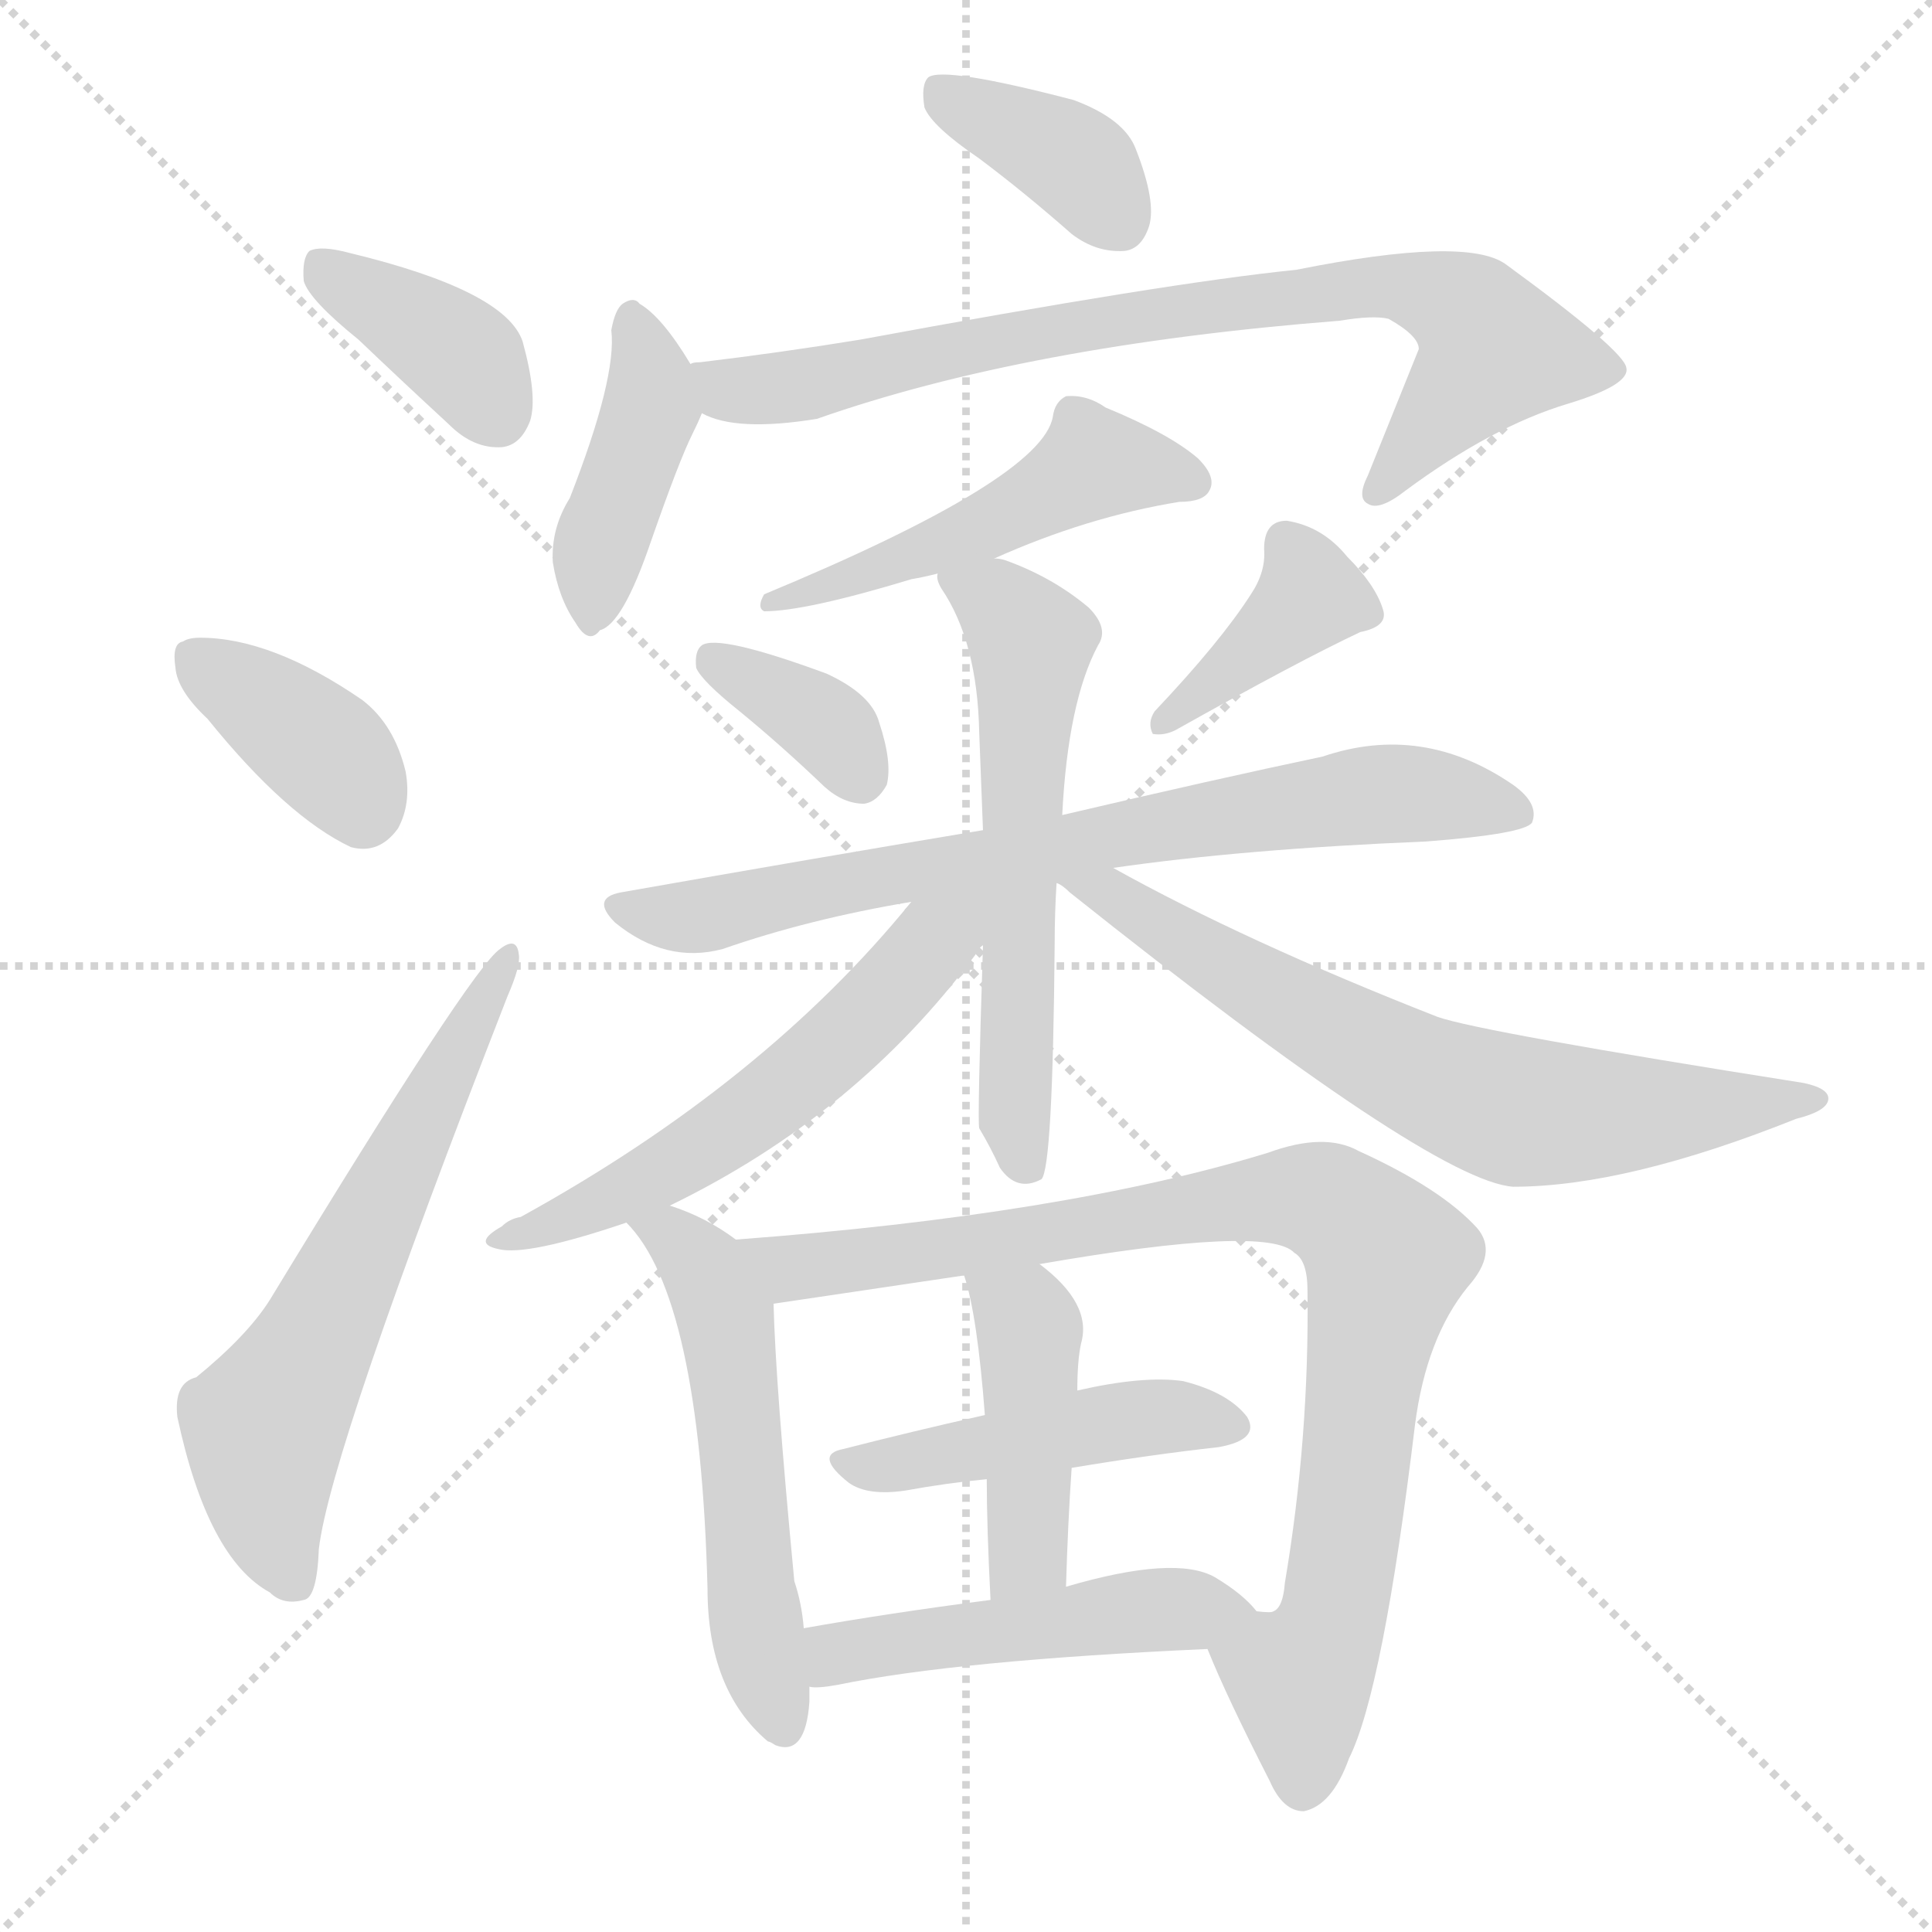
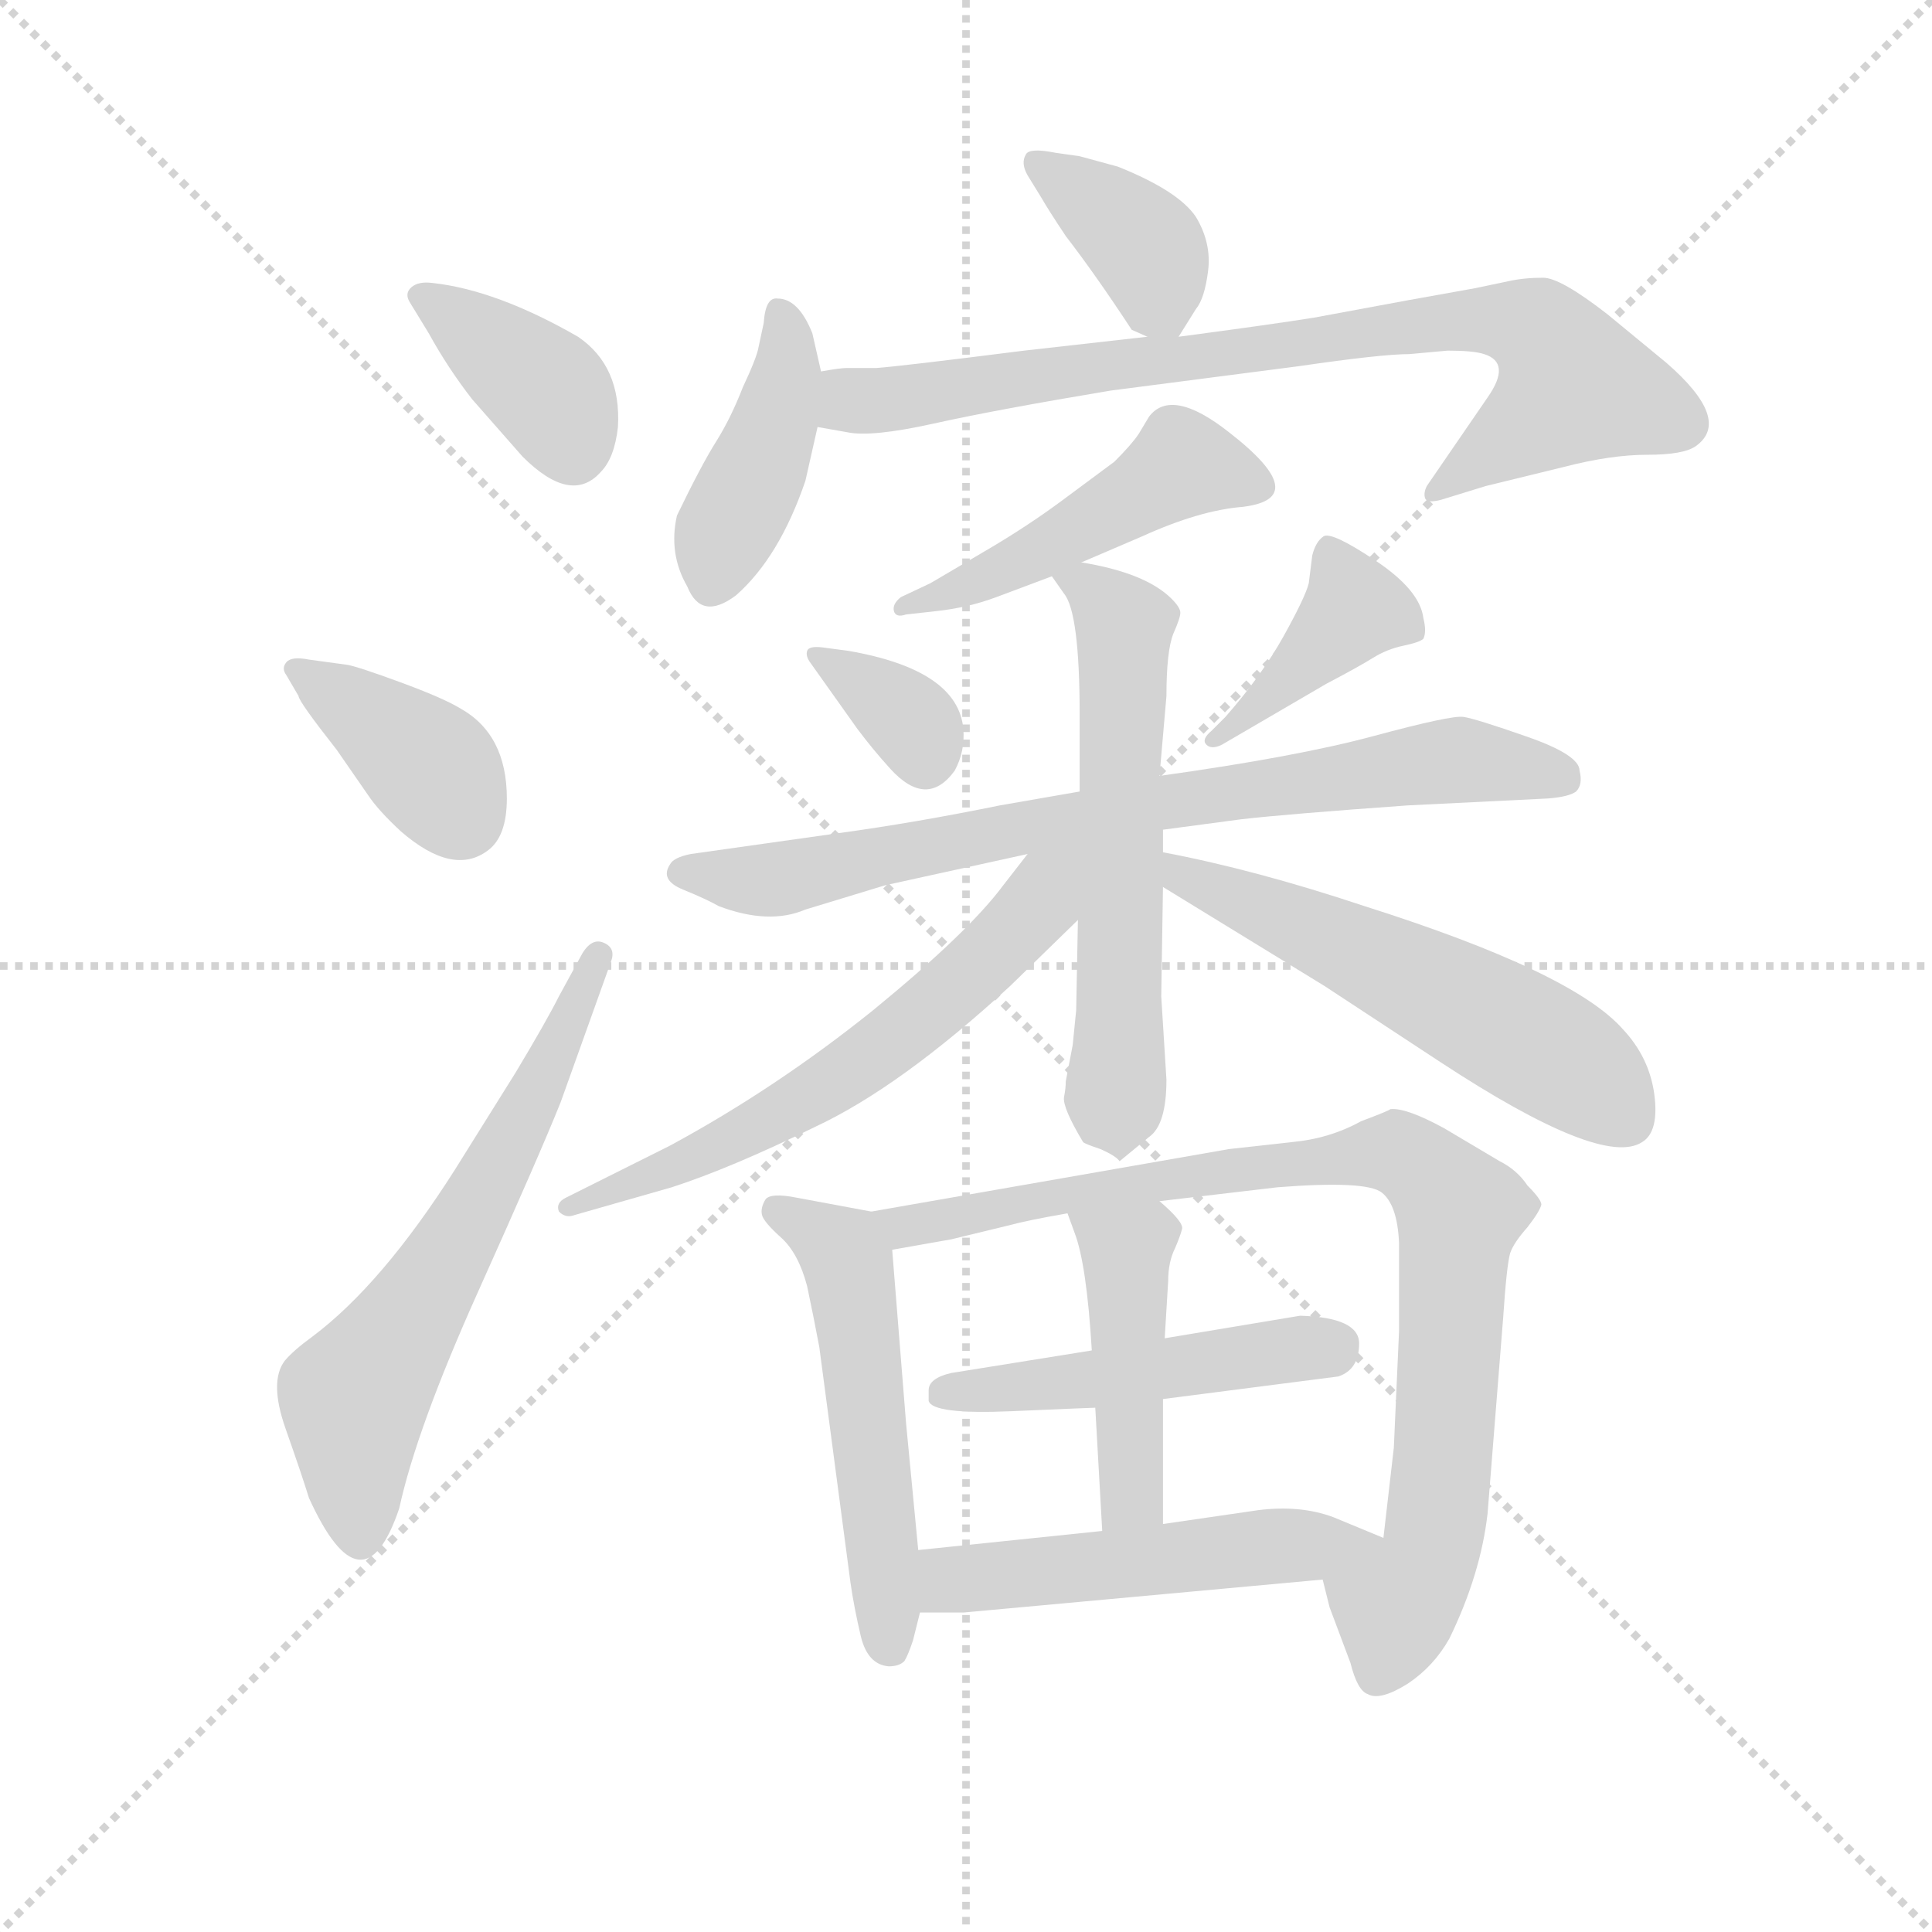
<svg xmlns="http://www.w3.org/2000/svg" version="1.1" viewBox="0 0 1024 1024">
  <g stroke="lightgray" stroke-dasharray="1,1" stroke-width="1" transform="scale(4, 4)">
    <line x1="0" y1="0" x2="256" y2="256" />
    <line x1="256" y1="0" x2="0" y2="256" />
    <line x1="128" y1="0" x2="128" y2="256" />
    <line x1="0" y1="128" x2="256" y2="128" />
  </g>
-   <g transform="scale(1, -1) translate(0, -900)">
+   <g transform="scale(0.92, -0.92) translate(60, -830)">
    <style type="text/css">
      
        @keyframes keyframes0 {
          from {
            stroke: blue;
-             stroke-dashoffset: 382;
+             stroke-dashoffset: 383;
            stroke-width: 128;
          }
          55% {
            animation-timing-function: step-end;
            stroke: blue;
            stroke-dashoffset: 0;
            stroke-width: 128;
          }
          to {
            stroke: black;
            stroke-width: 1024;
          }
        }
        #make-me-a-hanzi-animation-0 {
-           animation: keyframes0 0.561s both;
+           animation: keyframes0 0.562s both;
          animation-delay: 0s;
          animation-timing-function: linear;
        }
      
        @keyframes keyframes1 {
          from {
            stroke: blue;
-             stroke-dashoffset: 375;
+             stroke-dashoffset: 384;
+             stroke-width: 128;
+           }
+           56% {
+             animation-timing-function: step-end;
+             stroke: blue;
+             stroke-dashoffset: 0;
+             stroke-width: 128;
+           }
+           to {
+             stroke: black;
+             stroke-width: 1024;
+           }
+         }
+         #make-me-a-hanzi-animation-1 {
+           animation: keyframes1 0.562s both;
+           animation-delay: 0.562s;
+           animation-timing-function: linear;
+         }
+       
+         @keyframes keyframes2 {
+           from {
+             stroke: blue;
+             stroke-dashoffset: 626;
+             stroke-width: 128;
+           }
+           67% {
+             animation-timing-function: step-end;
+             stroke: blue;
+             stroke-dashoffset: 0;
+             stroke-width: 128;
+           }
+           to {
+             stroke: black;
+             stroke-width: 1024;
+           }
+         }
+         #make-me-a-hanzi-animation-2 {
+           animation: keyframes2 0.759s both;
+           animation-delay: 1.124s;
+           animation-timing-function: linear;
+         }
+       
+         @keyframes keyframes3 {
+           from {
+             stroke: blue;
+             stroke-dashoffset: 381;
            stroke-width: 128;
          }
          55% {
            animation-timing-function: step-end;
            stroke: blue;
            stroke-dashoffset: 0;
            stroke-width: 128;
          }
          to {
            stroke: black;
            stroke-width: 1024;
          }
        }
-         #make-me-a-hanzi-animation-1 {
-           animation: keyframes1 0.555s both;
-           animation-delay: 0.561s;
-           animation-timing-function: linear;
-         }
-       
-         @keyframes keyframes2 {
-           from {
-             stroke: blue;
-             stroke-dashoffset: 618;
+         #make-me-a-hanzi-animation-3 {
+           animation: keyframes3 0.56s both;
+           animation-delay: 1.884s;
+           animation-timing-function: linear;
+         }
+       
+         @keyframes keyframes4 {
+           from {
+             stroke: blue;
+             stroke-dashoffset: 415;
+             stroke-width: 128;
+           }
+           57% {
+             animation-timing-function: step-end;
+             stroke: blue;
+             stroke-dashoffset: 0;
+             stroke-width: 128;
+           }
+           to {
+             stroke: black;
+             stroke-width: 1024;
+           }
+         }
+         #make-me-a-hanzi-animation-4 {
+           animation: keyframes4 0.588s both;
+           animation-delay: 2.444s;
+           animation-timing-function: linear;
+         }
+       
+         @keyframes keyframes5 {
+           from {
+             stroke: blue;
+             stroke-dashoffset: 813;
+             stroke-width: 128;
+           }
+           73% {
+             animation-timing-function: step-end;
+             stroke: blue;
+             stroke-dashoffset: 0;
+             stroke-width: 128;
+           }
+           to {
+             stroke: black;
+             stroke-width: 1024;
+           }
+         }
+         #make-me-a-hanzi-animation-5 {
+           animation: keyframes5 0.912s both;
+           animation-delay: 3.031s;
+           animation-timing-function: linear;
+         }
+       
+         @keyframes keyframes6 {
+           from {
+             stroke: blue;
+             stroke-dashoffset: 480;
+             stroke-width: 128;
+           }
+           61% {
+             animation-timing-function: step-end;
+             stroke: blue;
+             stroke-dashoffset: 0;
+             stroke-width: 128;
+           }
+           to {
+             stroke: black;
+             stroke-width: 1024;
+           }
+         }
+         #make-me-a-hanzi-animation-6 {
+           animation: keyframes6 0.641s both;
+           animation-delay: 3.943s;
+           animation-timing-function: linear;
+         }
+       
+         @keyframes keyframes7 {
+           from {
+             stroke: blue;
+             stroke-dashoffset: 345;
+             stroke-width: 128;
+           }
+           53% {
+             animation-timing-function: step-end;
+             stroke: blue;
+             stroke-dashoffset: 0;
+             stroke-width: 128;
+           }
+           to {
+             stroke: black;
+             stroke-width: 1024;
+           }
+         }
+         #make-me-a-hanzi-animation-7 {
+           animation: keyframes7 0.531s both;
+           animation-delay: 4.584s;
+           animation-timing-function: linear;
+         }
+       
+         @keyframes keyframes8 {
+           from {
+             stroke: blue;
+             stroke-dashoffset: 403;
+             stroke-width: 128;
+           }
+           57% {
+             animation-timing-function: step-end;
+             stroke: blue;
+             stroke-dashoffset: 0;
+             stroke-width: 128;
+           }
+           to {
+             stroke: black;
+             stroke-width: 1024;
+           }
+         }
+         #make-me-a-hanzi-animation-8 {
+           animation: keyframes8 0.578s both;
+           animation-delay: 5.114s;
+           animation-timing-function: linear;
+         }
+       
+         @keyframes keyframes9 {
+           from {
+             stroke: blue;
+             stroke-dashoffset: 771;
+             stroke-width: 128;
+           }
+           72% {
+             animation-timing-function: step-end;
+             stroke: blue;
+             stroke-dashoffset: 0;
+             stroke-width: 128;
+           }
+           to {
+             stroke: black;
+             stroke-width: 1024;
+           }
+         }
+         #make-me-a-hanzi-animation-9 {
+           animation: keyframes9 0.877s both;
+           animation-delay: 5.692s;
+           animation-timing-function: linear;
+         }
+       
+         @keyframes keyframes10 {
+           from {
+             stroke: blue;
+             stroke-dashoffset: 599;
+             stroke-width: 128;
+           }
+           66% {
+             animation-timing-function: step-end;
+             stroke: blue;
+             stroke-dashoffset: 0;
+             stroke-width: 128;
+           }
+           to {
+             stroke: black;
+             stroke-width: 1024;
+           }
+         }
+         #make-me-a-hanzi-animation-10 {
+           animation: keyframes10 0.737s both;
+           animation-delay: 6.57s;
+           animation-timing-function: linear;
+         }
+       
+         @keyframes keyframes11 {
+           from {
+             stroke: blue;
+             stroke-dashoffset: 614;
            stroke-width: 128;
          }
          67% {
            animation-timing-function: step-end;
            stroke: blue;
            stroke-dashoffset: 0;
            stroke-width: 128;
          }
          to {
            stroke: black;
            stroke-width: 1024;
          }
        }
-         #make-me-a-hanzi-animation-2 {
-           animation: keyframes2 0.753s both;
-           animation-delay: 1.116s;
-           animation-timing-function: linear;
-         }
-       
-         @keyframes keyframes3 {
-           from {
-             stroke: blue;
-             stroke-dashoffset: 379;
-             stroke-width: 128;
-           }
-           55% {
-             animation-timing-function: step-end;
-             stroke: blue;
-             stroke-dashoffset: 0;
-             stroke-width: 128;
-           }
-           to {
-             stroke: black;
-             stroke-width: 1024;
-           }
-         }
-         #make-me-a-hanzi-animation-3 {
-           animation: keyframes3 0.558s both;
-           animation-delay: 1.869s;
-           animation-timing-function: linear;
-         }
-       
-         @keyframes keyframes4 {
-           from {
-             stroke: blue;
-             stroke-dashoffset: 414;
-             stroke-width: 128;
-           }
-           57% {
-             animation-timing-function: step-end;
-             stroke: blue;
-             stroke-dashoffset: 0;
-             stroke-width: 128;
-           }
-           to {
-             stroke: black;
-             stroke-width: 1024;
-           }
-         }
-         #make-me-a-hanzi-animation-4 {
-           animation: keyframes4 0.587s both;
-           animation-delay: 2.427s;
-           animation-timing-function: linear;
-         }
-       
-         @keyframes keyframes5 {
-           from {
-             stroke: blue;
-             stroke-dashoffset: 795;
-             stroke-width: 128;
-           }
-           72% {
-             animation-timing-function: step-end;
-             stroke: blue;
-             stroke-dashoffset: 0;
-             stroke-width: 128;
-           }
-           to {
-             stroke: black;
-             stroke-width: 1024;
-           }
-         }
-         #make-me-a-hanzi-animation-5 {
-           animation: keyframes5 0.897s both;
-           animation-delay: 3.014s;
-           animation-timing-function: linear;
-         }
-       
-         @keyframes keyframes6 {
-           from {
-             stroke: blue;
-             stroke-dashoffset: 498;
-             stroke-width: 128;
-           }
-           62% {
-             animation-timing-function: step-end;
-             stroke: blue;
-             stroke-dashoffset: 0;
-             stroke-width: 128;
-           }
-           to {
-             stroke: black;
-             stroke-width: 1024;
-           }
-         }
-         #make-me-a-hanzi-animation-6 {
-           animation: keyframes6 0.655s both;
-           animation-delay: 3.911s;
-           animation-timing-function: linear;
-         }
-       
-         @keyframes keyframes7 {
-           from {
-             stroke: blue;
-             stroke-dashoffset: 358;
-             stroke-width: 128;
-           }
-           54% {
-             animation-timing-function: step-end;
-             stroke: blue;
-             stroke-dashoffset: 0;
-             stroke-width: 128;
-           }
-           to {
-             stroke: black;
-             stroke-width: 1024;
-           }
-         }
-         #make-me-a-hanzi-animation-7 {
-           animation: keyframes7 0.541s both;
-           animation-delay: 4.567s;
-           animation-timing-function: linear;
-         }
-       
-         @keyframes keyframes8 {
-           from {
-             stroke: blue;
-             stroke-dashoffset: 389;
-             stroke-width: 128;
-           }
-           56% {
-             animation-timing-function: step-end;
-             stroke: blue;
-             stroke-dashoffset: 0;
-             stroke-width: 128;
-           }
-           to {
-             stroke: black;
-             stroke-width: 1024;
-           }
-         }
-         #make-me-a-hanzi-animation-8 {
-           animation: keyframes8 0.567s both;
-           animation-delay: 5.108s;
-           animation-timing-function: linear;
-         }
-       
-         @keyframes keyframes9 {
-           from {
-             stroke: blue;
-             stroke-dashoffset: 741;
-             stroke-width: 128;
-           }
-           71% {
-             animation-timing-function: step-end;
-             stroke: blue;
-             stroke-dashoffset: 0;
-             stroke-width: 128;
-           }
-           to {
-             stroke: black;
-             stroke-width: 1024;
-           }
-         }
-         #make-me-a-hanzi-animation-9 {
-           animation: keyframes9 0.853s both;
-           animation-delay: 5.674s;
-           animation-timing-function: linear;
-         }
-       
-         @keyframes keyframes10 {
-           from {
-             stroke: blue;
-             stroke-dashoffset: 590;
-             stroke-width: 128;
-           }
-           66% {
-             animation-timing-function: step-end;
-             stroke: blue;
-             stroke-dashoffset: 0;
-             stroke-width: 128;
-           }
-           to {
-             stroke: black;
-             stroke-width: 1024;
-           }
-         }
-         #make-me-a-hanzi-animation-10 {
-           animation: keyframes10 0.73s both;
-           animation-delay: 6.528s;
-           animation-timing-function: linear;
-         }
-       
-         @keyframes keyframes11 {
-           from {
-             stroke: blue;
-             stroke-dashoffset: 564;
+         #make-me-a-hanzi-animation-11 {
+           animation: keyframes11 0.75s both;
+           animation-delay: 7.307s;
+           animation-timing-function: linear;
+         }
+       
+         @keyframes keyframes12 {
+           from {
+             stroke: blue;
+             stroke-dashoffset: 560;
            stroke-width: 128;
          }
          65% {
            animation-timing-function: step-end;
            stroke: blue;
            stroke-dashoffset: 0;
            stroke-width: 128;
          }
          to {
            stroke: black;
            stroke-width: 1024;
          }
        }
-         #make-me-a-hanzi-animation-11 {
-           animation: keyframes11 0.709s both;
-           animation-delay: 7.258s;
-           animation-timing-function: linear;
-         }
-       
-         @keyframes keyframes12 {
-           from {
-             stroke: blue;
-             stroke-dashoffset: 666;
-             stroke-width: 128;
-           }
-           68% {
-             animation-timing-function: step-end;
-             stroke: blue;
-             stroke-dashoffset: 0;
-             stroke-width: 128;
-           }
-           to {
-             stroke: black;
-             stroke-width: 1024;
-           }
-         }
        #make-me-a-hanzi-animation-12 {
-           animation: keyframes12 0.792s both;
-           animation-delay: 7.967s;
+           animation: keyframes12 0.706s both;
+           animation-delay: 8.057s;
          animation-timing-function: linear;
        }
      
        @keyframes keyframes13 {
          from {
            stroke: blue;
-             stroke-dashoffset: 543;
-             stroke-width: 128;
-           }
-           64% {
+             stroke-dashoffset: 529;
+             stroke-width: 128;
+           }
+           63% {
            animation-timing-function: step-end;
            stroke: blue;
            stroke-dashoffset: 0;
            stroke-width: 128;
          }
          to {
            stroke: black;
            stroke-width: 1024;
          }
        }
        #make-me-a-hanzi-animation-13 {
-           animation: keyframes13 0.692s both;
-           animation-delay: 8.759s;
+           animation: keyframes13 0.681s both;
+           animation-delay: 8.763s;
          animation-timing-function: linear;
        }
      
        @keyframes keyframes14 {
          from {
            stroke: blue;
-             stroke-dashoffset: 896;
+             stroke-dashoffset: 880;
            stroke-width: 128;
          }
          74% {
            animation-timing-function: step-end;
            stroke: blue;
            stroke-dashoffset: 0;
            stroke-width: 128;
          }
          to {
            stroke: black;
            stroke-width: 1024;
          }
        }
        #make-me-a-hanzi-animation-14 {
-           animation: keyframes14 0.979s both;
-           animation-delay: 9.451s;
+           animation: keyframes14 0.966s both;
+           animation-delay: 9.443s;
          animation-timing-function: linear;
        }
      
        @keyframes keyframes15 {
          from {
            stroke: blue;
-             stroke-dashoffset: 461;
-             stroke-width: 128;
-           }
-           60% {
+             stroke-dashoffset: 484;
+             stroke-width: 128;
+           }
+           61% {
            animation-timing-function: step-end;
            stroke: blue;
            stroke-dashoffset: 0;
            stroke-width: 128;
          }
          to {
            stroke: black;
            stroke-width: 1024;
          }
        }
        #make-me-a-hanzi-animation-15 {
-           animation: keyframes15 0.625s both;
-           animation-delay: 10.43s;
+           animation: keyframes15 0.644s both;
+           animation-delay: 10.409s;
          animation-timing-function: linear;
        }
      
        @keyframes keyframes16 {
          from {
            stroke: blue;
-             stroke-dashoffset: 433;
-             stroke-width: 128;
-           }
-           58% {
+             stroke-dashoffset: 446;
+             stroke-width: 128;
+           }
+           59% {
            animation-timing-function: step-end;
            stroke: blue;
            stroke-dashoffset: 0;
            stroke-width: 128;
          }
          to {
            stroke: black;
            stroke-width: 1024;
          }
        }
        #make-me-a-hanzi-animation-16 {
-           animation: keyframes16 0.602s both;
-           animation-delay: 11.055s;
+           animation: keyframes16 0.613s both;
+           animation-delay: 11.053s;
          animation-timing-function: linear;
        }
      
        @keyframes keyframes17 {
          from {
            stroke: blue;
-             stroke-dashoffset: 484;
-             stroke-width: 128;
-           }
-           61% {
+             stroke-dashoffset: 514;
+             stroke-width: 128;
+           }
+           63% {
            animation-timing-function: step-end;
            stroke: blue;
            stroke-dashoffset: 0;
            stroke-width: 128;
          }
          to {
            stroke: black;
            stroke-width: 1024;
          }
        }
        #make-me-a-hanzi-animation-17 {
-           animation: keyframes17 0.644s both;
-           animation-delay: 11.657s;
+           animation: keyframes17 0.668s both;
+           animation-delay: 11.666s;
          animation-timing-function: linear;
        }
      
    </style>
-     <path d="M 190 720 Q 212 699 238 675 Q 251 662 266 663 Q 276 664 281 677 Q 285 690 277 719 Q 268 746 185 766 Q 170 770 164 767 Q 160 763 161 751 Q 164 741 190 720 Z" fill="lightgray" />
-     <path d="M 110 519 Q 152 467 186 451 Q 201 447 211 461 Q 218 474 215 491 Q 209 516 192 529 Q 144 562 106 562 Q 100 562 97 560 Q 91 559 93 546 Q 94 534 110 519 Z" fill="lightgray" />
-     <path d="M 104 170 Q 92 167 94 149 Q 110 74 143 56 Q 150 49 161 52 Q 168 53 169 79 Q 175 131 269 372 Q 276 388 275 394 Q 274 404 265 397 Q 250 387 143 211 Q 131 192 104 170 Z" fill="lightgray" />
-     <path d="M 519 816 Q 543 798 568 776 Q 581 766 596 767 Q 605 768 609 780 Q 613 793 602 821 Q 596 837 569 847 Q 500 865 492 859 Q 488 855 490 843 Q 494 833 519 816 Z" fill="lightgray" />
-     <path d="M 366 707 Q 351 732 339 739 Q 336 743 330 739 Q 326 736 324 725 Q 327 700 302 636 Q 292 620 293 602 Q 296 583 305 570 Q 312 558 318 566 Q 330 569 345 613 Q 360 656 367 670 Q 370 676 372 681 C 376 691 376 691 366 707 Z" fill="lightgray" />
-     <path d="M 372 681 Q 390 671 433 678 Q 544 717 710 730 Q 728 733 736 731 Q 752 722 752 715 L 725 648 Q 719 636 725 633 Q 731 629 745 640 Q 791 674 831 686 Q 864 696 862 705 Q 861 714 798 760 Q 777 775 687 757 Q 618 750 456 720 Q 413 713 371 708 Q 367 708 366 707 C 336 703 343 690 372 681 Z" fill="lightgray" />
-     <path d="M 527 604 Q 576 626 625 634 Q 638 634 641 640 Q 645 647 635 657 Q 620 670 586 684 Q 576 691 565 690 Q 559 687 558 679 Q 552 646 405 585 Q 401 578 405 576 Q 427 576 483 593 Q 489 594 497 596 L 527 604 Z" fill="lightgray" />
-     <path d="M 392 523 Q 414 505 437 483 Q 447 474 458 474 Q 465 475 470 484 Q 473 496 466 517 Q 462 532 438 543 Q 381 564 372 558 Q 368 555 369 546 Q 372 539 392 523 Z" fill="lightgray" />
-     <path d="M 663 585 Q 647 560 612 523 Q 608 517 611 511 Q 617 510 623 513 Q 689 550 721 565 Q 736 568 733 577 Q 729 590 714 605 Q 701 621 682 624 Q 670 624 670 609 Q 671 597 663 585 Z" fill="lightgray" />
-     <path d="M 590 440 Q 659 450 756 454 Q 808 458 812 464 Q 816 474 802 484 Q 754 517 701 499 Q 644 487 563 468 L 521 460 Q 431 445 329 427 Q 313 424 326 411 Q 353 389 383 397 Q 429 413 483 422 L 560 432 L 590 440 Z" fill="lightgray" />
-     <path d="M 563 468 Q 566 528 582 558 Q 588 567 577 578 Q 558 594 533 603 Q 530 604 527 604 C 498 612 491 613 497 596 Q 496 593 499 588 Q 518 560 519 512 Q 520 485 521 460 L 521 399 Q 518 306 519 302 Q 525 292 530 281 Q 539 268 552 275 Q 558 281 559 400 Q 559 416 560 432 L 563 468 Z" fill="lightgray" />
-     <path d="M 483 422 Q 405 326 276 255 Q 270 254 266 250 Q 250 241 264 238 Q 279 234 332 252 L 355 261 Q 454 309 517 394 Q 518 397 521 399 C 545 430 517 463 483 422 Z" fill="lightgray" />
-     <path d="M 560 432 Q 563 431 567 427 Q 759 274 802 271 Q 862 271 952 307 Q 968 311 969 317 Q 970 323 956 326 Q 785 353 762 361 Q 660 401 590 440 C 564 454 536 450 560 432 Z" fill="lightgray" />
-     <path d="M 390 243 Q 374 255 355 261 C 327 271 312 275 332 252 Q 371 213 375 58 Q 375 4 407 -23 Q 408 -23 411 -25 Q 427 -31 429 -2 L 429 6 L 426 37 Q 425 50 421 62 Q 411 167 410 209 C 409 230 409 230 390 243 Z" fill="lightgray" />
-     <path d="M 640 26 Q 650 1 673 -44 Q 680 -60 691 -60 Q 706 -57 715 -32 Q 733 4 750 145 Q 756 191 778 218 Q 794 236 783 249 Q 764 270 720 290 Q 702 300 672 289 Q 564 256 390 243 C 360 241 380 205 410 209 L 511 224 L 551 230 Q 672 251 686 236 Q 693 232 693 216 Q 694 138 681 61 Q 680 48 675 46 Q 674 45 666 46 C 641 29 639 28 640 26 Z" fill="lightgray" />
-     <path d="M 568 122 Q 610 129 646 133 Q 668 137 661 149 Q 651 162 627 168 Q 606 171 571 163 L 522 150 Q 482 141 447 132 Q 431 129 450 114 Q 460 107 480 110 Q 502 114 523 116 L 568 122 Z" fill="lightgray" />
-     <path d="M 565 59 Q 566 93 568 122 L 571 163 Q 571 179 573 188 Q 579 209 551 230 C 528 249 503 253 511 224 Q 518 203 522 150 L 523 116 Q 523 91 525 52 C 526 22 564 29 565 59 Z" fill="lightgray" />
-     <path d="M 429 6 Q 433 5 444 7 Q 507 20 640 26 C 670 27 683 28 666 46 Q 659 55 644 64 Q 623 76 565 59 L 525 52 Q 471 45 426 37 C 396 32 399 6 429 6 Z" fill="lightgray" />
+     <path d="M 187 638 Q 198 618 212 600 L 241 567 Q 269 539 286 558 Q 294 566 296 584 Q 298 619 273 636 Q 226 663 189 667 Q 181 668 177 664.5 Q 173 661 176 656 L 187 638 Z" fill="lightgray" />
+     <path d="M 112 429 Q 112 426 134 398 L 152 372 Q 158 363 171 351 Q 201 325 221 340 Q 232 348 232 370 Q 232 407 205 422 Q 195 428 170.5 437 Q 146 446 140 447 L 118 450 Q 108 452 105 448.5 Q 102 445 105 441 L 112 429 Z" fill="lightgray" />
+     <path d="M 262 256 Q 255 242 237 212 L 202 156 Q 160 90 120 60 Q 109 52 104 46 Q 95 34 104.5 7 Q 114 -20 118 -33 Q 149 -101 170 -39 Q 180 7 215.5 86 Q 251 165 263 195 L 292 276 Q 295 284 287.5 287 Q 280 290 274 278 L 262 256 Z" fill="lightgray" />
+     <path d="M 619 636 L 629 652 Q 634 658 636 674 Q 638 690 629 705 Q 619 720 584 734 L 562 740 L 548 742 Q 533 745 531 741 Q 528 736 532 729 L 540 716 Q 544 709 554 694 Q 571 672 592 640 L 601 636 C 615 630 615 630 619 636 Z" fill="lightgray" />
+     <path d="M 413 616 L 408 638 Q 400 658 388 658 Q 381 659 380 644 L 377 630 Q 376 624 368 607 Q 361 589 352.5 575.5 Q 344 562 330 533 Q 325 511 336 492 Q 344 472 364 487 Q 389 509 404 553 L 411 584 L 413 616 Z" fill="lightgray" />
+     <path d="M 411 584 L 428 581 Q 442 578 478 586 Q 514 594 580 605 L 688 619 Q 736 626 752 626 L 774 628 Q 789 628 795 626 Q 811 621 797 601 L 762 550 Q 760 546 761 543 Q 762 540 770 542 L 796 550 L 841 561 Q 868 568 889 568 Q 910 568 917 573 Q 938 588 900 621 L 866 649 Q 839 670 829 670 Q 818 670 809 668 L 790 664 Q 779 662 751 657 L 697 647 Q 672 643 619 636 L 601 636 L 530 628 Q 459 619 445 618 L 428 618 Q 424 618 413 616 C 383 613 381 589 411 584 Z" fill="lightgray" />
+     <path d="M 563 506 L 598 521 Q 631 536 656 538 Q 697 543 648 581 Q 615 607 602 590 L 596 580 Q 592 574 582 564 L 551 541 Q 532 527 510 514 L 476 494 L 459 486 Q 454 482 455 478 Q 456 474 462 476 L 480 478 Q 498 480 514 486 L 546 498 L 563 506 Z" fill="lightgray" />
+     <path d="M 414 457 Q 406 458 405 455 Q 404 452 407 448 L 434 410 Q 443 398 453 387 Q 474 364 490 386 Q 496 397 495 410 Q 492 444 429 455 L 414 457 Z" fill="lightgray" />
+     <path d="M 644 401 L 704 436 Q 723 446 731 451 Q 739 456 748.5 458 Q 758 460 760 462 Q 762 466 760 474 Q 758 490 732.5 507 Q 707 524 702.5 521 Q 698 518 696 510 L 694 494 Q 692 486 679.5 463.5 Q 667 441 646 417 L 638 409 Q 632 404 635 401 Q 638 398 644 401 Z" fill="lightgray" />
+     <path d="M 610 352 L 655 358 Q 681 361 751 366 L 832 370 Q 844 371 848 374 Q 852 378 850 386 Q 850 395 820 405.5 Q 790 416 783 417 Q 776 418 731.5 406 Q 687 394 608 383 L 562 374 L 516 366 Q 467 356 423 350 L 338 338 Q 328 336 326 332 Q 320 323 333.5 317.5 Q 347 312 354 308 Q 383 297 404 306 L 450 320 L 532 338 L 610 352 Z" fill="lightgray" />
+     <path d="M 585 161 L 602 175 Q 612 182 612 208 L 609 256 L 610 319 L 610 339 L 610 352 L 608 383 L 612 429 Q 612 455 616 465 Q 620 474 620 477 Q 620 480 615 485 Q 600 500 563 506 C 537 511 537 511 546 498 L 553 488 Q 562 477 562 418 L 562 374 L 561 300 L 560 248 L 558 228 L 554 207 Q 554 203 553 198 Q 552 192 564 172 Q 565 171 574 168 Q 583 164 585 161 Z" fill="lightgray" />
+     <path d="M 532 338 L 518 320 Q 498 293 443 248 Q 387 203 326 170 L 266 140 Q 260 137 262 132 Q 266 128 271 130 L 327 146 Q 361 157 410 181 Q 459 204 522 262 L 561 300 C 604 342 558 371 532 338 Z" fill="lightgray" />
+     <path d="M 610 319 L 703 262 L 770 218 Q 863 157 886 172 Q 896 178 893 200 Q 890 221 875 237 Q 846 270 726 308 Q 663 329 610 339 C 581 345 584 335 610 319 Z" fill="lightgray" />
+     <path d="M 469 -63 L 462 10 L 454 110 C 452 130 452 130 442 132 L 399 140 Q 384 143 381 139 Q 378 134 379 130 Q 380 126 390 117 Q 400 108 405 89 Q 409 70 412 54 L 430 -82 Q 432 -96 436 -113 Q 440 -129 452 -130 Q 458 -130 461 -127 Q 463 -124 466 -115 L 470 -99 L 469 -63 Z" fill="lightgray" />
+     <path d="M 608 138 L 676 146 Q 727 150 736 143 Q 745 136 746 114 L 746 63 L 743 -4 L 737 -56 C 734 -86 694 -51 702 -80 L 706 -96 L 718 -128 Q 722 -144 728 -146 Q 735 -150 751 -140 Q 766 -130 775 -114 Q 793 -77 797 -42 L 806 71 Q 808 101 810 108 Q 812 114 820 123 Q 827 132 828 136 Q 828 139 820 147 Q 814 156 804 161 L 772 180 Q 750 192 741 191 Q 740 190 724 184 Q 706 174 684 172 L 648 168 L 442 132 C 412 127 424 105 454 110 L 488 116 L 521 124 Q 532 127 555 131 L 608 138 Z" fill="lightgray" />
+     <path d="M 610 24 L 711 37 Q 723 41 723 56 Q 723 71 689 72 L 611 59 L 569 52 L 488 39 Q 475 36 475 29 L 475 23 Q 477 15 523 17 Q 569 19 571 19 L 610 24 Z" fill="lightgray" />
+     <path d="M 611 59 L 613 92 Q 613 103 617 111 Q 620 118 621 122 Q 622 126 608 138 C 586 158 545 159 555 131 L 559 120 Q 566 102 569 52 L 571 19 L 575 -52 C 577 -82 610 -78 610 -48 L 610 24 L 611 59 Z" fill="lightgray" />
+     <path d="M 737 -56 L 708 -44 Q 689 -37 665 -40 L 610 -48 L 575 -52 L 469 -63 C 439 -66 440 -99 470 -99 L 495 -99 L 702 -80 C 732 -77 765 -67 737 -56 Z" fill="lightgray" />
    <clipPath id="make-me-a-hanzi-clip-0">
-       <path d="M 190 720 Q 212 699 238 675 Q 251 662 266 663 Q 276 664 281 677 Q 285 690 277 719 Q 268 746 185 766 Q 170 770 164 767 Q 160 763 161 751 Q 164 741 190 720 Z" />
-     </clipPath>
-     <path clip-path="url(#make-me-a-hanzi-clip-0)" d="M 169 761 L 244 712 L 263 681" fill="none" id="make-me-a-hanzi-animation-0" stroke-dasharray="254 508" stroke-linecap="round" />
+       <path d="M 187 638 Q 198 618 212 600 L 241 567 Q 269 539 286 558 Q 294 566 296 584 Q 298 619 273 636 Q 226 663 189 667 Q 181 668 177 664.5 Q 173 661 176 656 L 187 638 Z" />
+     </clipPath>
+     <path clip-path="url(#make-me-a-hanzi-clip-0)" d="M 184 659 L 258 602 L 270 571" fill="none" id="make-me-a-hanzi-animation-0" stroke-dasharray="255 510" stroke-linecap="round" />
    <clipPath id="make-me-a-hanzi-clip-1">
-       <path d="M 110 519 Q 152 467 186 451 Q 201 447 211 461 Q 218 474 215 491 Q 209 516 192 529 Q 144 562 106 562 Q 100 562 97 560 Q 91 559 93 546 Q 94 534 110 519 Z" />
-     </clipPath>
-     <path clip-path="url(#make-me-a-hanzi-clip-1)" d="M 104 550 L 167 507 L 192 472" fill="none" id="make-me-a-hanzi-animation-1" stroke-dasharray="247 494" stroke-linecap="round" />
+       <path d="M 112 429 Q 112 426 134 398 L 152 372 Q 158 363 171 351 Q 201 325 221 340 Q 232 348 232 370 Q 232 407 205 422 Q 195 428 170.5 437 Q 146 446 140 447 L 118 450 Q 108 452 105 448.5 Q 102 445 105 441 L 112 429 Z" />
+     </clipPath>
+     <path clip-path="url(#make-me-a-hanzi-clip-1)" d="M 112 445 L 188 388 L 205 360" fill="none" id="make-me-a-hanzi-animation-1" stroke-dasharray="256 512" stroke-linecap="round" />
    <clipPath id="make-me-a-hanzi-clip-2">
-       <path d="M 104 170 Q 92 167 94 149 Q 110 74 143 56 Q 150 49 161 52 Q 168 53 169 79 Q 175 131 269 372 Q 276 388 275 394 Q 274 404 265 397 Q 250 387 143 211 Q 131 192 104 170 Z" />
-     </clipPath>
-     <path clip-path="url(#make-me-a-hanzi-clip-2)" d="M 155 62 L 143 92 L 140 144 L 268 390" fill="none" id="make-me-a-hanzi-animation-2" stroke-dasharray="490 980" stroke-linecap="round" />
+       <path d="M 262 256 Q 255 242 237 212 L 202 156 Q 160 90 120 60 Q 109 52 104 46 Q 95 34 104.5 7 Q 114 -20 118 -33 Q 149 -101 170 -39 Q 180 7 215.5 86 Q 251 165 263 195 L 292 276 Q 295 284 287.5 287 Q 280 290 274 278 L 262 256 Z" />
+     </clipPath>
+     <path clip-path="url(#make-me-a-hanzi-clip-2)" d="M 147 -54 L 144 24 L 208 123 L 285 279" fill="none" id="make-me-a-hanzi-animation-2" stroke-dasharray="498 996" stroke-linecap="round" />
    <clipPath id="make-me-a-hanzi-clip-3">
-       <path d="M 519 816 Q 543 798 568 776 Q 581 766 596 767 Q 605 768 609 780 Q 613 793 602 821 Q 596 837 569 847 Q 500 865 492 859 Q 488 855 490 843 Q 494 833 519 816 Z" />
-     </clipPath>
-     <path clip-path="url(#make-me-a-hanzi-clip-3)" d="M 496 854 L 565 818 L 593 783" fill="none" id="make-me-a-hanzi-animation-3" stroke-dasharray="251 502" stroke-linecap="round" />
+       <path d="M 619 636 L 629 652 Q 634 658 636 674 Q 638 690 629 705 Q 619 720 584 734 L 562 740 L 548 742 Q 533 745 531 741 Q 528 736 532 729 L 540 716 Q 544 709 554 694 Q 571 672 592 640 L 601 636 C 615 630 615 630 619 636 Z" />
+     </clipPath>
+     <path clip-path="url(#make-me-a-hanzi-clip-3)" d="M 536 735 L 599 688 L 615 644" fill="none" id="make-me-a-hanzi-animation-3" stroke-dasharray="253 506" stroke-linecap="round" />
    <clipPath id="make-me-a-hanzi-clip-4">
-       <path d="M 366 707 Q 351 732 339 739 Q 336 743 330 739 Q 326 736 324 725 Q 327 700 302 636 Q 292 620 293 602 Q 296 583 305 570 Q 312 558 318 566 Q 330 569 345 613 Q 360 656 367 670 Q 370 676 372 681 C 376 691 376 691 366 707 Z" />
-     </clipPath>
-     <path clip-path="url(#make-me-a-hanzi-clip-4)" d="M 335 729 L 345 703 L 345 684 L 317 607 L 315 578" fill="none" id="make-me-a-hanzi-animation-4" stroke-dasharray="286 572" stroke-linecap="round" />
+       <path d="M 413 616 L 408 638 Q 400 658 388 658 Q 381 659 380 644 L 377 630 Q 376 624 368 607 Q 361 589 352.5 575.5 Q 344 562 330 533 Q 325 511 336 492 Q 344 472 364 487 Q 389 509 404 553 L 411 584 L 413 616 Z" />
+     </clipPath>
+     <path clip-path="url(#make-me-a-hanzi-clip-4)" d="M 390 648 L 393 612 L 351 496" fill="none" id="make-me-a-hanzi-animation-4" stroke-dasharray="287 574" stroke-linecap="round" />
    <clipPath id="make-me-a-hanzi-clip-5">
-       <path d="M 372 681 Q 390 671 433 678 Q 544 717 710 730 Q 728 733 736 731 Q 752 722 752 715 L 725 648 Q 719 636 725 633 Q 731 629 745 640 Q 791 674 831 686 Q 864 696 862 705 Q 861 714 798 760 Q 777 775 687 757 Q 618 750 456 720 Q 413 713 371 708 Q 367 708 366 707 C 336 703 343 690 372 681 Z" />
-     </clipPath>
-     <path clip-path="url(#make-me-a-hanzi-clip-5)" d="M 370 701 L 385 693 L 404 693 L 581 729 L 744 749 L 772 738 L 792 714 L 729 641" fill="none" id="make-me-a-hanzi-animation-5" stroke-dasharray="667 1334" stroke-linecap="round" />
+       <path d="M 411 584 L 428 581 Q 442 578 478 586 Q 514 594 580 605 L 688 619 Q 736 626 752 626 L 774 628 Q 789 628 795 626 Q 811 621 797 601 L 762 550 Q 760 546 761 543 Q 762 540 770 542 L 796 550 L 841 561 Q 868 568 889 568 Q 910 568 917 573 Q 938 588 900 621 L 866 649 Q 839 670 829 670 Q 818 670 809 668 L 790 664 Q 779 662 751 657 L 697 647 Q 672 643 619 636 L 601 636 L 530 628 Q 459 619 445 618 L 428 618 Q 424 618 413 616 C 383 613 381 589 411 584 Z" />
+     </clipPath>
+     <path clip-path="url(#make-me-a-hanzi-clip-5)" d="M 416 589 L 430 600 L 762 644 L 809 645 L 828 637 L 847 608 L 766 546" fill="none" id="make-me-a-hanzi-animation-5" stroke-dasharray="685 1370" stroke-linecap="round" />
    <clipPath id="make-me-a-hanzi-clip-6">
-       <path d="M 527 604 Q 576 626 625 634 Q 638 634 641 640 Q 645 647 635 657 Q 620 670 586 684 Q 576 691 565 690 Q 559 687 558 679 Q 552 646 405 585 Q 401 578 405 576 Q 427 576 483 593 Q 489 594 497 596 L 527 604 Z" />
-     </clipPath>
-     <path clip-path="url(#make-me-a-hanzi-clip-6)" d="M 633 644 L 579 654 L 527 623 L 451 592 L 417 589 L 410 581" fill="none" id="make-me-a-hanzi-animation-6" stroke-dasharray="370 740" stroke-linecap="round" />
+       <path d="M 563 506 L 598 521 Q 631 536 656 538 Q 697 543 648 581 Q 615 607 602 590 L 596 580 Q 592 574 582 564 L 551 541 Q 532 527 510 514 L 476 494 L 459 486 Q 454 482 455 478 Q 456 474 462 476 L 480 478 Q 498 480 514 486 L 546 498 L 563 506 Z" />
+     </clipPath>
+     <path clip-path="url(#make-me-a-hanzi-clip-6)" d="M 661 550 L 622 563 L 551 519 L 495 491 L 460 481" fill="none" id="make-me-a-hanzi-animation-6" stroke-dasharray="352 704" stroke-linecap="round" />
    <clipPath id="make-me-a-hanzi-clip-7">
-       <path d="M 392 523 Q 414 505 437 483 Q 447 474 458 474 Q 465 475 470 484 Q 473 496 466 517 Q 462 532 438 543 Q 381 564 372 558 Q 368 555 369 546 Q 372 539 392 523 Z" />
-     </clipPath>
-     <path clip-path="url(#make-me-a-hanzi-clip-7)" d="M 377 550 L 443 511 L 456 489" fill="none" id="make-me-a-hanzi-animation-7" stroke-dasharray="230 460" stroke-linecap="round" />
+       <path d="M 414 457 Q 406 458 405 455 Q 404 452 407 448 L 434 410 Q 443 398 453 387 Q 474 364 490 386 Q 496 397 495 410 Q 492 444 429 455 L 414 457 Z" />
+     </clipPath>
+     <path clip-path="url(#make-me-a-hanzi-clip-7)" d="M 410 453 L 462 417 L 473 394" fill="none" id="make-me-a-hanzi-animation-7" stroke-dasharray="217 434" stroke-linecap="round" />
    <clipPath id="make-me-a-hanzi-clip-8">
-       <path d="M 663 585 Q 647 560 612 523 Q 608 517 611 511 Q 617 510 623 513 Q 689 550 721 565 Q 736 568 733 577 Q 729 590 714 605 Q 701 621 682 624 Q 670 624 670 609 Q 671 597 663 585 Z" />
-     </clipPath>
-     <path clip-path="url(#make-me-a-hanzi-clip-8)" d="M 682 612 L 694 584 L 616 517" fill="none" id="make-me-a-hanzi-animation-8" stroke-dasharray="261 522" stroke-linecap="round" />
+       <path d="M 644 401 L 704 436 Q 723 446 731 451 Q 739 456 748.5 458 Q 758 460 760 462 Q 762 466 760 474 Q 758 490 732.5 507 Q 707 524 702.5 521 Q 698 518 696 510 L 694 494 Q 692 486 679.5 463.5 Q 667 441 646 417 L 638 409 Q 632 404 635 401 Q 638 398 644 401 Z" />
+     </clipPath>
+     <path clip-path="url(#make-me-a-hanzi-clip-8)" d="M 705 512 L 721 479 L 640 404" fill="none" id="make-me-a-hanzi-animation-8" stroke-dasharray="275 550" stroke-linecap="round" />
    <clipPath id="make-me-a-hanzi-clip-9">
-       <path d="M 590 440 Q 659 450 756 454 Q 808 458 812 464 Q 816 474 802 484 Q 754 517 701 499 Q 644 487 563 468 L 521 460 Q 431 445 329 427 Q 313 424 326 411 Q 353 389 383 397 Q 429 413 483 422 L 560 432 L 590 440 Z" />
-     </clipPath>
-     <path clip-path="url(#make-me-a-hanzi-clip-9)" d="M 328 419 L 363 413 L 727 479 L 806 469" fill="none" id="make-me-a-hanzi-animation-9" stroke-dasharray="613 1226" stroke-linecap="round" />
+       <path d="M 610 352 L 655 358 Q 681 361 751 366 L 832 370 Q 844 371 848 374 Q 852 378 850 386 Q 850 395 820 405.5 Q 790 416 783 417 Q 776 418 731.5 406 Q 687 394 608 383 L 562 374 L 516 366 Q 467 356 423 350 L 338 338 Q 328 336 326 332 Q 320 323 333.5 317.5 Q 347 312 354 308 Q 383 297 404 306 L 450 320 L 532 338 L 610 352 Z" />
+     </clipPath>
+     <path clip-path="url(#make-me-a-hanzi-clip-9)" d="M 334 327 L 386 323 L 557 359 L 764 391 L 790 392 L 841 381" fill="none" id="make-me-a-hanzi-animation-9" stroke-dasharray="643 1286" stroke-linecap="round" />
    <clipPath id="make-me-a-hanzi-clip-10">
-       <path d="M 563 468 Q 566 528 582 558 Q 588 567 577 578 Q 558 594 533 603 Q 530 604 527 604 C 498 612 491 613 497 596 Q 496 593 499 588 Q 518 560 519 512 Q 520 485 521 460 L 521 399 Q 518 306 519 302 Q 525 292 530 281 Q 539 268 552 275 Q 558 281 559 400 Q 559 416 560 432 L 563 468 Z" />
-     </clipPath>
-     <path clip-path="url(#make-me-a-hanzi-clip-10)" d="M 506 594 L 531 578 L 546 560 L 538 344 L 545 280" fill="none" id="make-me-a-hanzi-animation-10" stroke-dasharray="462 924" stroke-linecap="round" />
+       <path d="M 585 161 L 602 175 Q 612 182 612 208 L 609 256 L 610 319 L 610 339 L 610 352 L 608 383 L 612 429 Q 612 455 616 465 Q 620 474 620 477 Q 620 480 615 485 Q 600 500 563 506 C 537 511 537 511 546 498 L 553 488 Q 562 477 562 418 L 562 374 L 561 300 L 560 248 L 558 228 L 554 207 Q 554 203 553 198 Q 552 192 564 172 Q 565 171 574 168 Q 583 164 585 161 Z" />
+     </clipPath>
+     <path clip-path="url(#make-me-a-hanzi-clip-10)" d="M 553 495 L 569 491 L 587 468 L 584 171" fill="none" id="make-me-a-hanzi-animation-10" stroke-dasharray="471 942" stroke-linecap="round" />
    <clipPath id="make-me-a-hanzi-clip-11">
-       <path d="M 483 422 Q 405 326 276 255 Q 270 254 266 250 Q 250 241 264 238 Q 279 234 332 252 L 355 261 Q 454 309 517 394 Q 518 397 521 399 C 545 430 517 463 483 422 Z" />
-     </clipPath>
-     <path clip-path="url(#make-me-a-hanzi-clip-11)" d="M 515 420 L 447 349 L 403 313 L 318 261 L 268 243" fill="none" id="make-me-a-hanzi-animation-11" stroke-dasharray="436 872" stroke-linecap="round" />
+       <path d="M 532 338 L 518 320 Q 498 293 443 248 Q 387 203 326 170 L 266 140 Q 260 137 262 132 Q 266 128 271 130 L 327 146 Q 361 157 410 181 Q 459 204 522 262 L 561 300 C 604 342 558 371 532 338 Z" />
+     </clipPath>
+     <path clip-path="url(#make-me-a-hanzi-clip-11)" d="M 555 336 L 522 291 L 440 220 L 366 176 L 267 134" fill="none" id="make-me-a-hanzi-animation-11" stroke-dasharray="486 972" stroke-linecap="round" />
    <clipPath id="make-me-a-hanzi-clip-12">
-       <path d="M 560 432 Q 563 431 567 427 Q 759 274 802 271 Q 862 271 952 307 Q 968 311 969 317 Q 970 323 956 326 Q 785 353 762 361 Q 660 401 590 440 C 564 454 536 450 560 432 Z" />
-     </clipPath>
-     <path clip-path="url(#make-me-a-hanzi-clip-12)" d="M 581 423 L 590 425 L 731 340 L 795 313 L 855 309 L 961 319" fill="none" id="make-me-a-hanzi-animation-12" stroke-dasharray="538 1076" stroke-linecap="round" />
+       <path d="M 610 319 L 703 262 L 770 218 Q 863 157 886 172 Q 896 178 893 200 Q 890 221 875 237 Q 846 270 726 308 Q 663 329 610 339 C 581 345 584 335 610 319 Z" />
+     </clipPath>
+     <path clip-path="url(#make-me-a-hanzi-clip-12)" d="M 616 334 L 622 324 L 728 279 L 828 227 L 877 185" fill="none" id="make-me-a-hanzi-animation-12" stroke-dasharray="432 864" stroke-linecap="round" />
    <clipPath id="make-me-a-hanzi-clip-13">
-       <path d="M 390 243 Q 374 255 355 261 C 327 271 312 275 332 252 Q 371 213 375 58 Q 375 4 407 -23 Q 408 -23 411 -25 Q 427 -31 429 -2 L 429 6 L 426 37 Q 425 50 421 62 Q 411 167 410 209 C 409 230 409 230 390 243 Z" />
-     </clipPath>
-     <path clip-path="url(#make-me-a-hanzi-clip-13)" d="M 339 252 L 365 237 L 384 202 L 399 50 L 415 -12" fill="none" id="make-me-a-hanzi-animation-13" stroke-dasharray="415 830" stroke-linecap="round" />
+       <path d="M 469 -63 L 462 10 L 454 110 C 452 130 452 130 442 132 L 399 140 Q 384 143 381 139 Q 378 134 379 130 Q 380 126 390 117 Q 400 108 405 89 Q 409 70 412 54 L 430 -82 Q 432 -96 436 -113 Q 440 -129 452 -130 Q 458 -130 461 -127 Q 463 -124 466 -115 L 470 -99 L 469 -63 Z" />
+     </clipPath>
+     <path clip-path="url(#make-me-a-hanzi-clip-13)" d="M 387 133 L 417 116 L 429 101 L 452 -117" fill="none" id="make-me-a-hanzi-animation-13" stroke-dasharray="401 802" stroke-linecap="round" />
    <clipPath id="make-me-a-hanzi-clip-14">
-       <path d="M 640 26 Q 650 1 673 -44 Q 680 -60 691 -60 Q 706 -57 715 -32 Q 733 4 750 145 Q 756 191 778 218 Q 794 236 783 249 Q 764 270 720 290 Q 702 300 672 289 Q 564 256 390 243 C 360 241 380 205 410 209 L 511 224 L 551 230 Q 672 251 686 236 Q 693 232 693 216 Q 694 138 681 61 Q 680 48 675 46 Q 674 45 666 46 C 641 29 639 28 640 26 Z" />
-     </clipPath>
-     <path clip-path="url(#make-me-a-hanzi-clip-14)" d="M 400 241 L 410 232 L 429 228 L 687 266 L 704 262 L 726 245 L 735 233 L 707 43 L 689 8 L 690 -47" fill="none" id="make-me-a-hanzi-animation-14" stroke-dasharray="768 1536" stroke-linecap="round" />
+       <path d="M 608 138 L 676 146 Q 727 150 736 143 Q 745 136 746 114 L 746 63 L 743 -4 L 737 -56 C 734 -86 694 -51 702 -80 L 706 -96 L 718 -128 Q 722 -144 728 -146 Q 735 -150 751 -140 Q 766 -130 775 -114 Q 793 -77 797 -42 L 806 71 Q 808 101 810 108 Q 812 114 820 123 Q 827 132 828 136 Q 828 139 820 147 Q 814 156 804 161 L 772 180 Q 750 192 741 191 Q 740 190 724 184 Q 706 174 684 172 L 648 168 L 442 132 C 412 127 424 105 454 110 L 488 116 L 521 124 Q 532 127 555 131 L 608 138 Z" />
+     </clipPath>
+     <path clip-path="url(#make-me-a-hanzi-clip-14)" d="M 450 129 L 469 124 L 554 143 L 725 165 L 746 166 L 763 153 L 780 132 L 771 -19 L 763 -69 L 744 -95 L 733 -135" fill="none" id="make-me-a-hanzi-animation-14" stroke-dasharray="752 1504" stroke-linecap="round" />
    <clipPath id="make-me-a-hanzi-clip-15">
-       <path d="M 568 122 Q 610 129 646 133 Q 668 137 661 149 Q 651 162 627 168 Q 606 171 571 163 L 522 150 Q 482 141 447 132 Q 431 129 450 114 Q 460 107 480 110 Q 502 114 523 116 L 568 122 Z" />
-     </clipPath>
-     <path clip-path="url(#make-me-a-hanzi-clip-15)" d="M 448 123 L 598 148 L 629 150 L 650 144" fill="none" id="make-me-a-hanzi-animation-15" stroke-dasharray="333 666" stroke-linecap="round" />
+       <path d="M 610 24 L 711 37 Q 723 41 723 56 Q 723 71 689 72 L 611 59 L 569 52 L 488 39 Q 475 36 475 29 L 475 23 Q 477 15 523 17 Q 569 19 571 19 L 610 24 Z" />
+     </clipPath>
+     <path clip-path="url(#make-me-a-hanzi-clip-15)" d="M 481 26 L 707 54" fill="none" id="make-me-a-hanzi-animation-15" stroke-dasharray="356 712" stroke-linecap="round" />
    <clipPath id="make-me-a-hanzi-clip-16">
-       <path d="M 565 59 Q 566 93 568 122 L 571 163 Q 571 179 573 188 Q 579 209 551 230 C 528 249 503 253 511 224 Q 518 203 522 150 L 523 116 Q 523 91 525 52 C 526 22 564 29 565 59 Z" />
-     </clipPath>
-     <path clip-path="url(#make-me-a-hanzi-clip-16)" d="M 518 221 L 546 195 L 545 85 L 531 60" fill="none" id="make-me-a-hanzi-animation-16" stroke-dasharray="305 610" stroke-linecap="round" />
+       <path d="M 611 59 L 613 92 Q 613 103 617 111 Q 620 118 621 122 Q 622 126 608 138 C 586 158 545 159 555 131 L 559 120 Q 566 102 569 52 L 571 19 L 575 -52 C 577 -82 610 -78 610 -48 L 610 24 L 611 59 Z" />
+     </clipPath>
+     <path clip-path="url(#make-me-a-hanzi-clip-16)" d="M 562 127 L 589 109 L 592 -26 L 580 -45" fill="none" id="make-me-a-hanzi-animation-16" stroke-dasharray="318 636" stroke-linecap="round" />
    <clipPath id="make-me-a-hanzi-clip-17">
-       <path d="M 429 6 Q 433 5 444 7 Q 507 20 640 26 C 670 27 683 28 666 46 Q 659 55 644 64 Q 623 76 565 59 L 525 52 Q 471 45 426 37 C 396 32 399 6 429 6 Z" />
-     </clipPath>
-     <path clip-path="url(#make-me-a-hanzi-clip-17)" d="M 434 30 L 444 23 L 580 44 L 658 47" fill="none" id="make-me-a-hanzi-animation-17" stroke-dasharray="356 712" stroke-linecap="round" />
+       <path d="M 737 -56 L 708 -44 Q 689 -37 665 -40 L 610 -48 L 575 -52 L 469 -63 C 439 -66 440 -99 470 -99 L 495 -99 L 702 -80 C 732 -77 765 -67 737 -56 Z" />
+     </clipPath>
+     <path clip-path="url(#make-me-a-hanzi-clip-17)" d="M 476 -93 L 494 -79 L 728 -56" fill="none" id="make-me-a-hanzi-animation-17" stroke-dasharray="386 772" stroke-linecap="round" />
  </g>
</svg>
